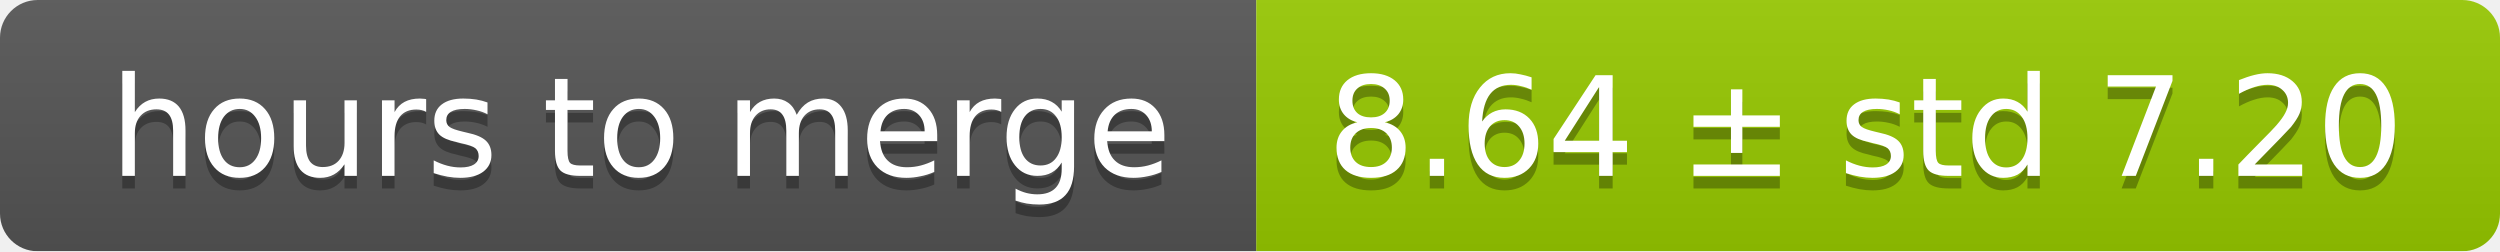
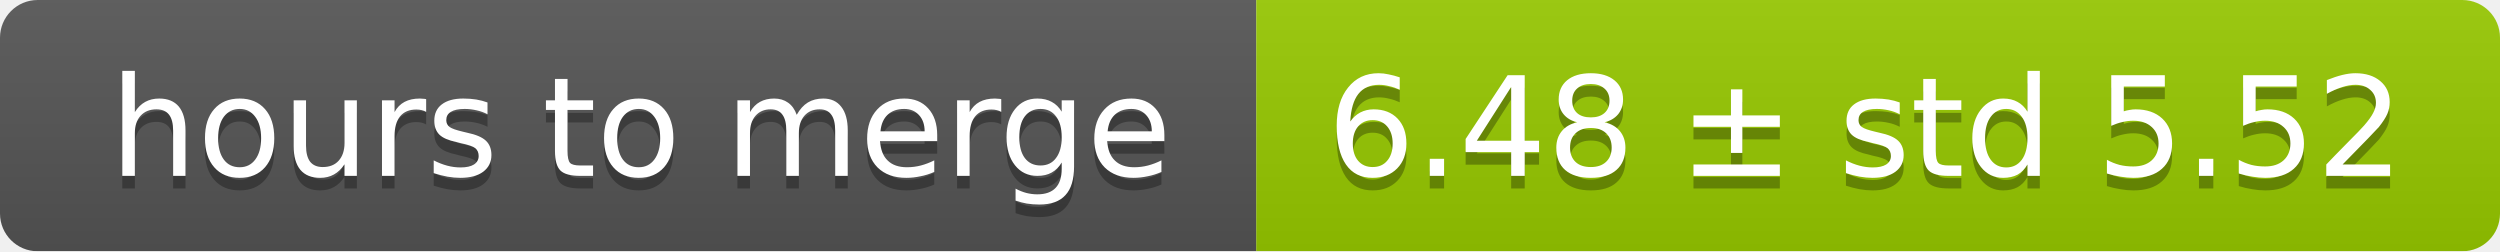
<svg xmlns="http://www.w3.org/2000/svg" width="199" height="20">
  <linearGradient id="smooth" x2="0" y2="100%">
    <stop offset="0" stop-color="#bbb" stop-opacity=".1" />
    <stop offset="1" stop-opacity=".1" />
  </linearGradient>
  <mask id="round">
    <rect width="199" height="20" rx="3" fill="#fff" />
  </mask>
  <g mask="url(#round)">
    <rect width="100" height="20" fill="#555" />
    <rect x="100" width="99" height="20" fill="#97ca00" />
    <rect width="199" height="20" fill="url(#smooth)" />
  </g>
  <g fill="#fff" text-anchor="middle" font-family="DejaVu Sans,Verdana,Geneva,sans-serif" font-size="11">
    <text x="51" y="15" fill="#010101" fill-opacity=".3">hours to merge</text>
    <text x="51" y="14">hours to merge</text>
-     <text x="148.5" y="15" fill="#010101" fill-opacity=".3">8.64 ± std 7.20</text>
-     <text x="148.5" y="14">8.64 ± std 7.20</text>
+     <text x="148.5" y="15" fill="#010101" fill-opacity=".3">6.48 ± std 5.52</text>
+     <text x="148.5" y="14">6.48 ± std 5.52</text>
  </g>
</svg>
